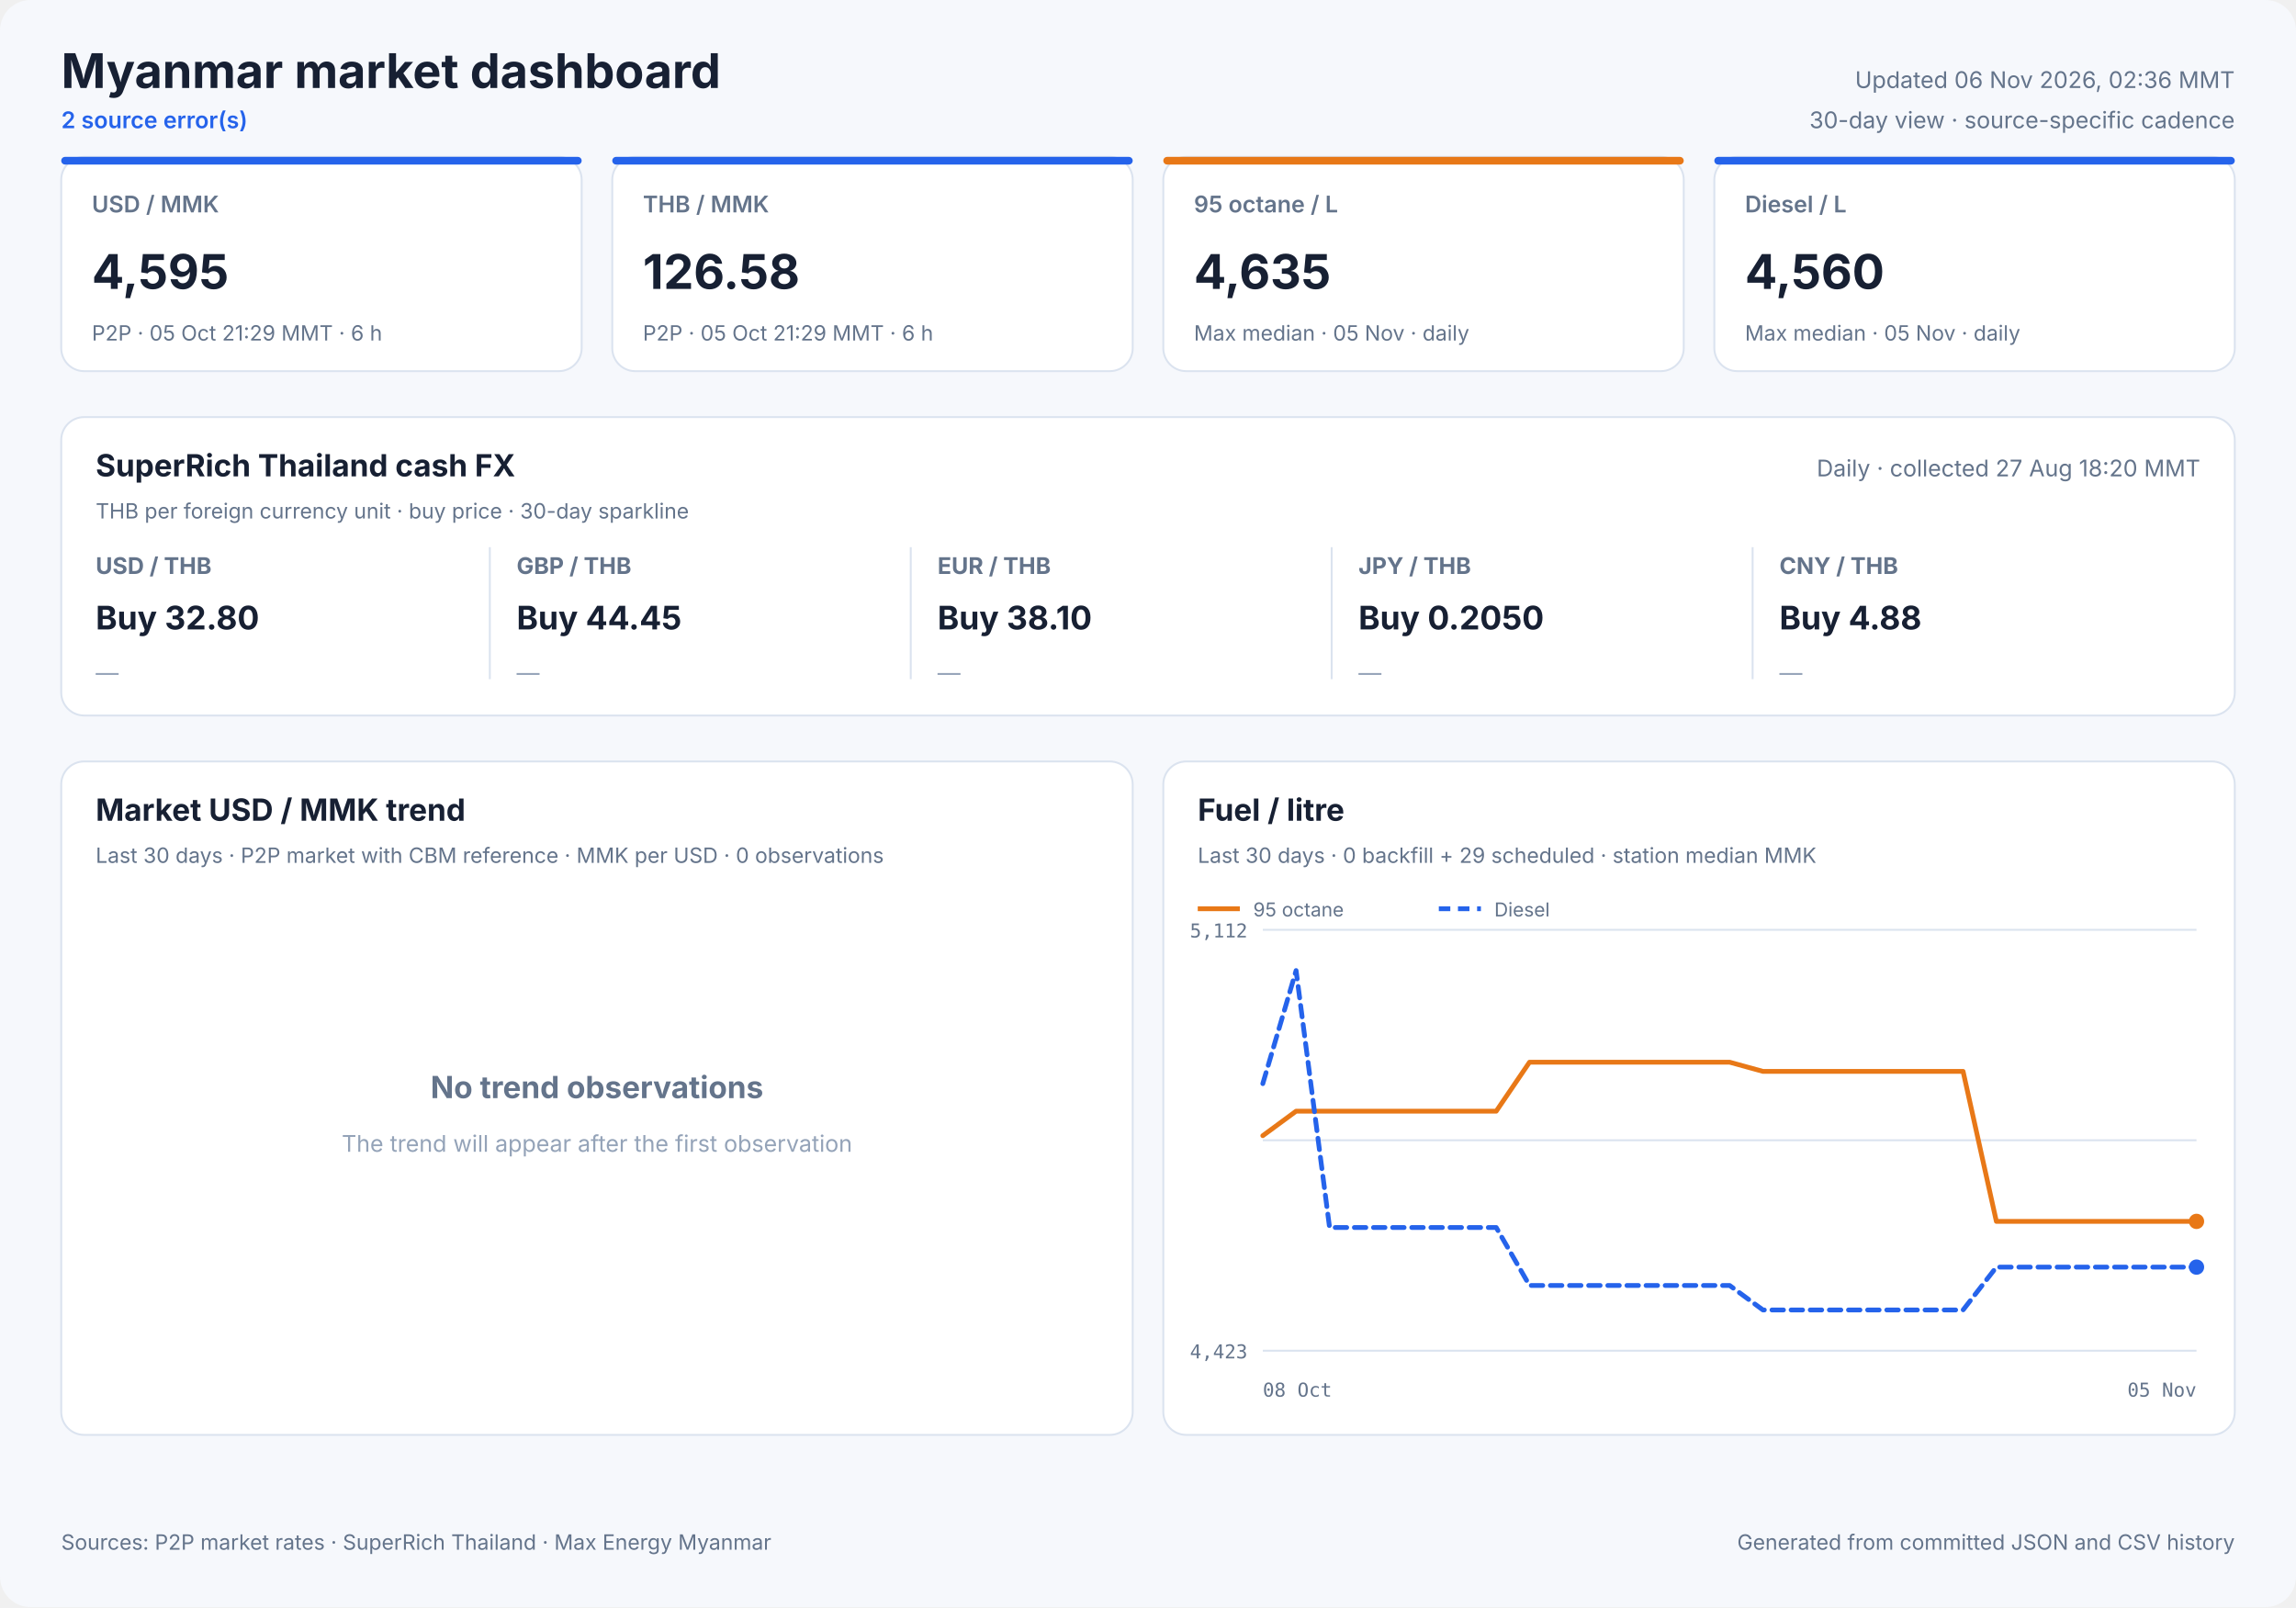
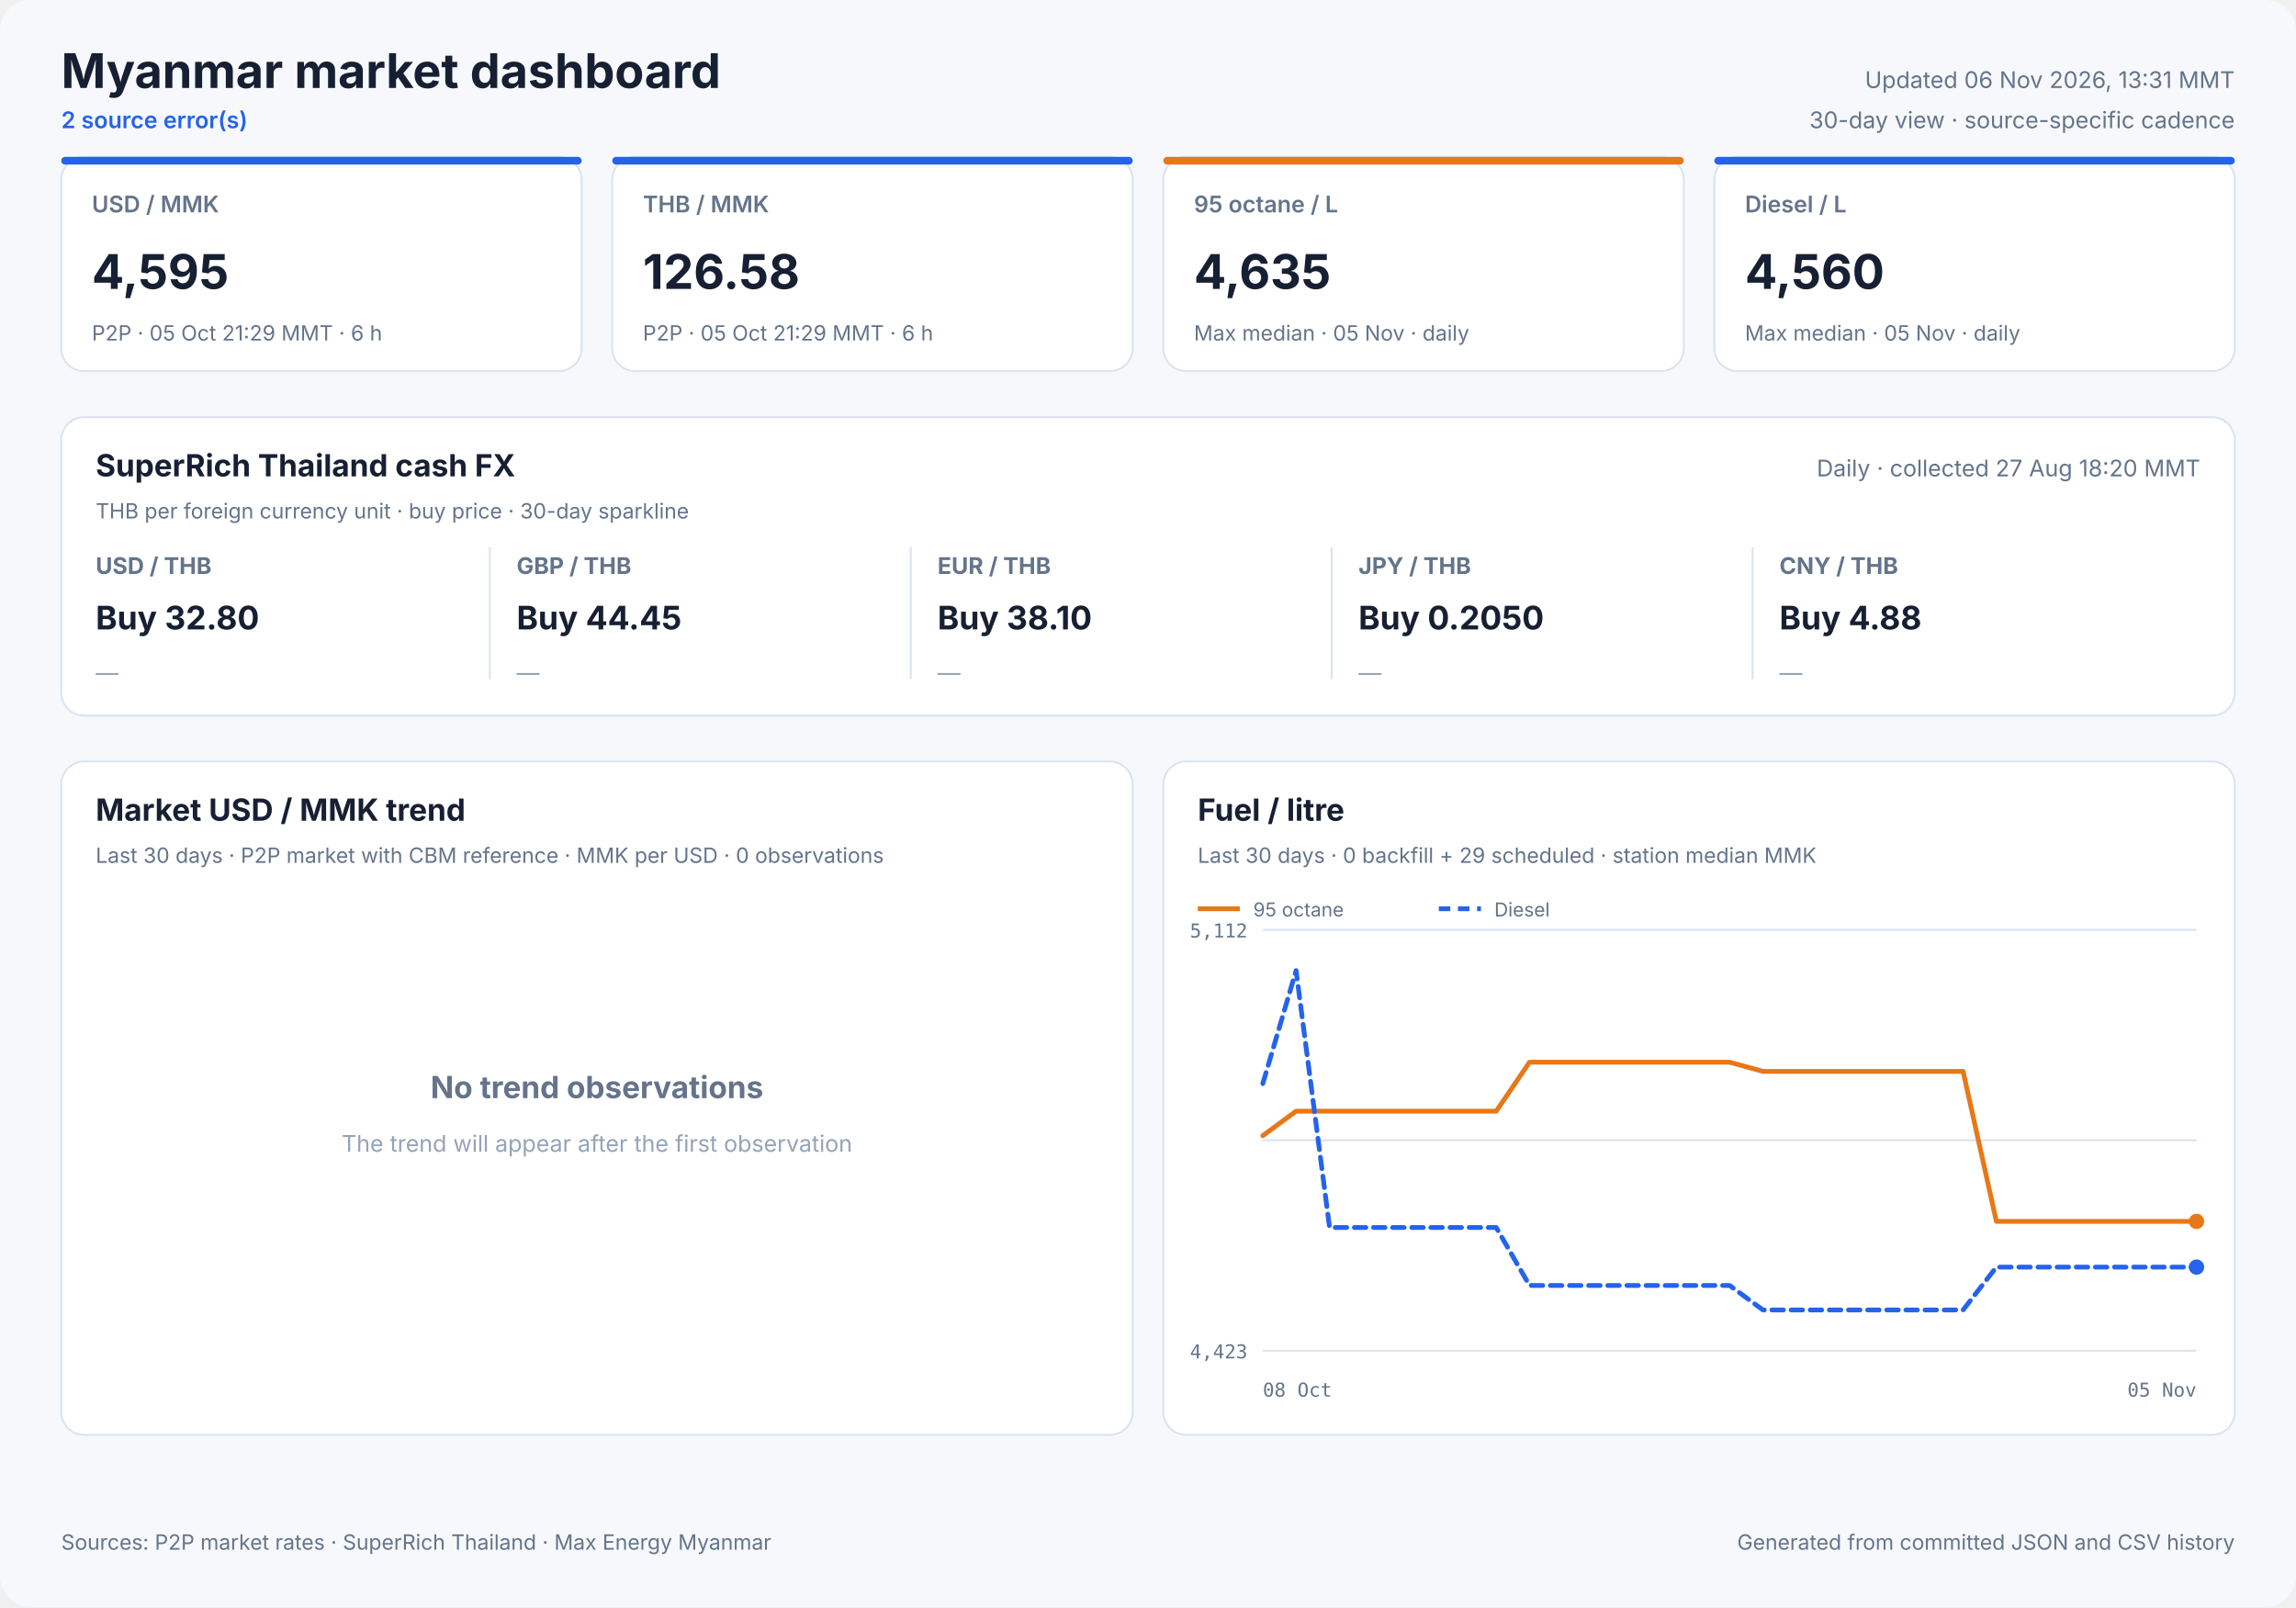
<svg xmlns="http://www.w3.org/2000/svg" width="1200" height="840" viewBox="0 0 1200 840" role="img">
  <style>
            text { font-family: Inter, ui-sans-serif, system-ui, -apple-system, sans-serif; fill: #172033; }
            .panel { fill: #ffffff; stroke: #dbe3ef; stroke-width: 1; }
            .title { font-size: 25px; font-weight: 700; }
            .freshness { font-size: 12px; fill: #64748b; }
            .status { font-size: 12px; fill: #2563eb; font-weight: 600; }
            .card-label { font-size: 12px; fill: #64748b; font-weight: 600; }
            .card-value { font-size: 25px; font-weight: 700; }
            .card-note { font-size: 11px; fill: #64748b; }
            .cash-pair { font-size: 12px; fill: #64748b; font-weight: 650; }
            .cash-value { font-size: 17px; font-weight: 700; }
            .cash-note { font-size: 11px; fill: #64748b; }
            .sparkline { stroke: #2563eb; stroke-width: 1.7; stroke-linecap: round; stroke-linejoin: round; }
            .sparkline-dot { fill: #2563eb; }
            .sparkline-baseline { stroke: #dbe3ef; stroke-width: 1; }
            .cash-sparkline-empty { font-size: 12px; fill: #94a3b8; }
            .panel-title { font-size: 16px; font-weight: 700; }
            .panel-subtitle { font-size: 11px; fill: #64748b; }
            .empty-title { font-size: 16px; font-weight: 650; fill: #64748b; }
            .empty-note { font-size: 12px; fill: #94a3b8; }
            .axis { font-size: 10px; fill: #64748b; font-family: ui-monospace, SFMono-Regular, monospace; }
            .legend { font-size: 10px; fill: #64748b; }
            .grid { stroke: #dbe3ef; stroke-width: 1; }
            .footer { font-size: 11px; fill: #64748b; }
        </style>
  <rect width="1200" height="840" rx="16" fill="#f6f8fc" />
  <text x="32" y="46" class="title" text-anchor="start">Myanmar market dashboard</text>
  <text x="32" y="67" class="status" text-anchor="start">2 source error(s)</text>
-   <text x="1168" y="46" class="freshness" text-anchor="end">Updated 06 Nov 2026, 02:36 MMT</text>
+   <text x="1168" y="46" class="freshness" text-anchor="end">Updated 06 Nov 2026, 13:31 MMT</text>
  <text x="1168" y="67" class="freshness" text-anchor="end">30-day view · source-specific cadence</text>
  <rect x="32" y="82" width="272" height="112" rx="12" class="panel" />
  <rect x="32" y="82" width="272" height="4" rx="2" fill="#2563eb" />
  <text x="48" y="111" class="card-label" text-anchor="start">USD / MMK</text>
  <text x="48" y="151" class="card-value" text-anchor="start">4,595</text>
  <text x="48" y="178" class="card-note" text-anchor="start">P2P · 05 Oct 21:29 MMT · 6 h</text>
  <rect x="320" y="82" width="272" height="112" rx="12" class="panel" />
  <rect x="320" y="82" width="272" height="4" rx="2" fill="#2563eb" />
  <text x="336" y="111" class="card-label" text-anchor="start">THB / MMK</text>
  <text x="336" y="151" class="card-value" text-anchor="start">126.58</text>
  <text x="336" y="178" class="card-note" text-anchor="start">P2P · 05 Oct 21:29 MMT · 6 h</text>
  <rect x="608" y="82" width="272" height="112" rx="12" class="panel" />
  <rect x="608" y="82" width="272" height="4" rx="2" fill="#e87817" />
  <text x="624" y="111" class="card-label" text-anchor="start">95 octane / L</text>
  <text x="624" y="151" class="card-value" text-anchor="start">4,635</text>
  <text x="624" y="178" class="card-note" text-anchor="start">Max median · 05 Nov · daily</text>
  <rect x="896" y="82" width="272" height="112" rx="12" class="panel" />
  <rect x="896" y="82" width="272" height="4" rx="2" fill="#2563eb" />
  <text x="912" y="111" class="card-label" text-anchor="start">Diesel / L</text>
  <text x="912" y="151" class="card-value" text-anchor="start">4,560</text>
  <text x="912" y="178" class="card-note" text-anchor="start">Max median · 05 Nov · daily</text>
  <rect x="32" y="218" width="1136" height="156" rx="12" class="panel" />
  <text x="50" y="249" class="panel-title" text-anchor="start">SuperRich Thailand cash FX</text>
  <text x="50" y="271" class="panel-subtitle" text-anchor="start">THB per foreign currency unit · buy price · 30-day sparkline</text>
  <text x="1150" y="249" class="freshness" text-anchor="end">Daily · collected 27 Aug 18:20 MMT</text>
  <text x="50" y="300" class="cash-pair" text-anchor="start">USD / THB</text>
  <text x="50" y="329" class="cash-value" text-anchor="start">Buy 32.80</text>
  <text x="50" y="356.0" class="cash-sparkline-empty" text-anchor="start">—</text>
  <line x1="256" y1="286" x2="256" y2="355" class="grid" />
  <text x="270" y="300" class="cash-pair" text-anchor="start">GBP / THB</text>
  <text x="270" y="329" class="cash-value" text-anchor="start">Buy 44.45</text>
  <text x="270" y="356.0" class="cash-sparkline-empty" text-anchor="start">—</text>
  <line x1="476" y1="286" x2="476" y2="355" class="grid" />
  <text x="490" y="300" class="cash-pair" text-anchor="start">EUR / THB</text>
  <text x="490" y="329" class="cash-value" text-anchor="start">Buy 38.10</text>
  <text x="490" y="356.0" class="cash-sparkline-empty" text-anchor="start">—</text>
  <line x1="696" y1="286" x2="696" y2="355" class="grid" />
  <text x="710" y="300" class="cash-pair" text-anchor="start">JPY / THB</text>
  <text x="710" y="329" class="cash-value" text-anchor="start">Buy 0.2050</text>
  <text x="710" y="356.0" class="cash-sparkline-empty" text-anchor="start">—</text>
  <line x1="916" y1="286" x2="916" y2="355" class="grid" />
  <text x="930" y="300" class="cash-pair" text-anchor="start">CNY / THB</text>
  <text x="930" y="329" class="cash-value" text-anchor="start">Buy 4.88</text>
  <text x="930" y="356.0" class="cash-sparkline-empty" text-anchor="start">—</text>
  <rect x="32" y="398" width="560" height="352" rx="12" class="panel" />
  <text x="50" y="429" class="panel-title" text-anchor="start">Market USD / MMK trend</text>
  <text x="50" y="451" class="panel-subtitle" text-anchor="start">Last 30 days · P2P market with CBM reference · MMK per USD · 0 observations</text>
  <text x="312.0" y="574" class="empty-title" text-anchor="middle">No trend observations</text>
  <text x="312.0" y="602" class="empty-note" text-anchor="middle">The trend will appear after the first observation</text>
  <rect x="608" y="398" width="560" height="352" rx="12" class="panel" />
  <text x="626" y="429" class="panel-title" text-anchor="start">Fuel / litre</text>
  <text x="626" y="451" class="panel-subtitle" text-anchor="start">Last 30 days · 0 backfill + 29 scheduled · station median MMK</text>
  <line x1="660" y1="486.0" x2="1148" y2="486.0" class="grid" />
  <line x1="660" y1="596.0" x2="1148" y2="596.0" class="grid" />
  <line x1="660" y1="706.0" x2="1148" y2="706.0" class="grid" />
  <text x="652" y="490" class="axis" text-anchor="end">5,112</text>
  <text x="652" y="710" class="axis" text-anchor="end">4,423</text>
  <text x="660" y="730" class="axis" text-anchor="start">08 Oct</text>
  <text x="1148" y="730" class="axis" text-anchor="end">05 Nov</text>
  <polyline points="660.0,593.6 677.4,580.8 694.9,580.8 712.3,580.8 729.7,580.8 747.1,580.8 764.6,580.8 782.0,580.8 799.4,555.2 816.9,555.2 834.3,555.2 851.7,555.2 869.1,555.2 886.6,555.2 904.0,555.2 921.4,560.0 938.9,560.0 956.3,560.0 973.7,560.0 991.1,560.0 1008.6,560.0 1026.0,560.0 1043.4,638.4 1060.9,638.4 1078.3,638.4 1095.7,638.4 1113.1,638.4 1130.6,638.4 1148.0,638.4" fill="none" stroke="#e87817" stroke-width="2.5" stroke-linecap="round" stroke-linejoin="round" />
  <circle cx="1148.0" cy="638.4" r="4" fill="#e87817" />
  <line x1="626" y1="475" x2="648" y2="475" stroke="#e87817" stroke-width="2.5" />
  <text x="655" y="479" class="legend" text-anchor="start">95 octane</text>
  <polyline points="660.0,566.4 677.4,507.3 694.9,641.6 712.3,641.6 729.7,641.6 747.1,641.6 764.6,641.6 782.0,641.6 799.4,671.9 816.9,671.9 834.3,671.9 851.7,671.9 869.1,671.9 886.6,671.9 904.0,671.9 921.4,684.7 938.9,684.7 956.3,684.7 973.7,684.7 991.1,684.7 1008.6,684.7 1026.0,684.7 1043.4,662.3 1060.9,662.3 1078.3,662.3 1095.7,662.3 1113.1,662.3 1130.6,662.3 1148.0,662.3" fill="none" stroke="#2563eb" stroke-width="2.5" stroke-linecap="round" stroke-linejoin="round" stroke-dasharray="6 4" />
  <circle cx="1148.0" cy="662.3" r="4" fill="#2563eb" />
  <line x1="752" y1="475" x2="774" y2="475" stroke="#2563eb" stroke-width="2.5" stroke-dasharray="6 4" />
  <text x="781" y="479" class="legend" text-anchor="start">Diesel</text>
  <text x="32" y="810" class="footer" text-anchor="start">Sources: P2P market rates · SuperRich Thailand · Max Energy Myanmar</text>
  <text x="1168" y="810" class="footer" text-anchor="end">Generated from committed JSON and CSV history</text>
</svg>
